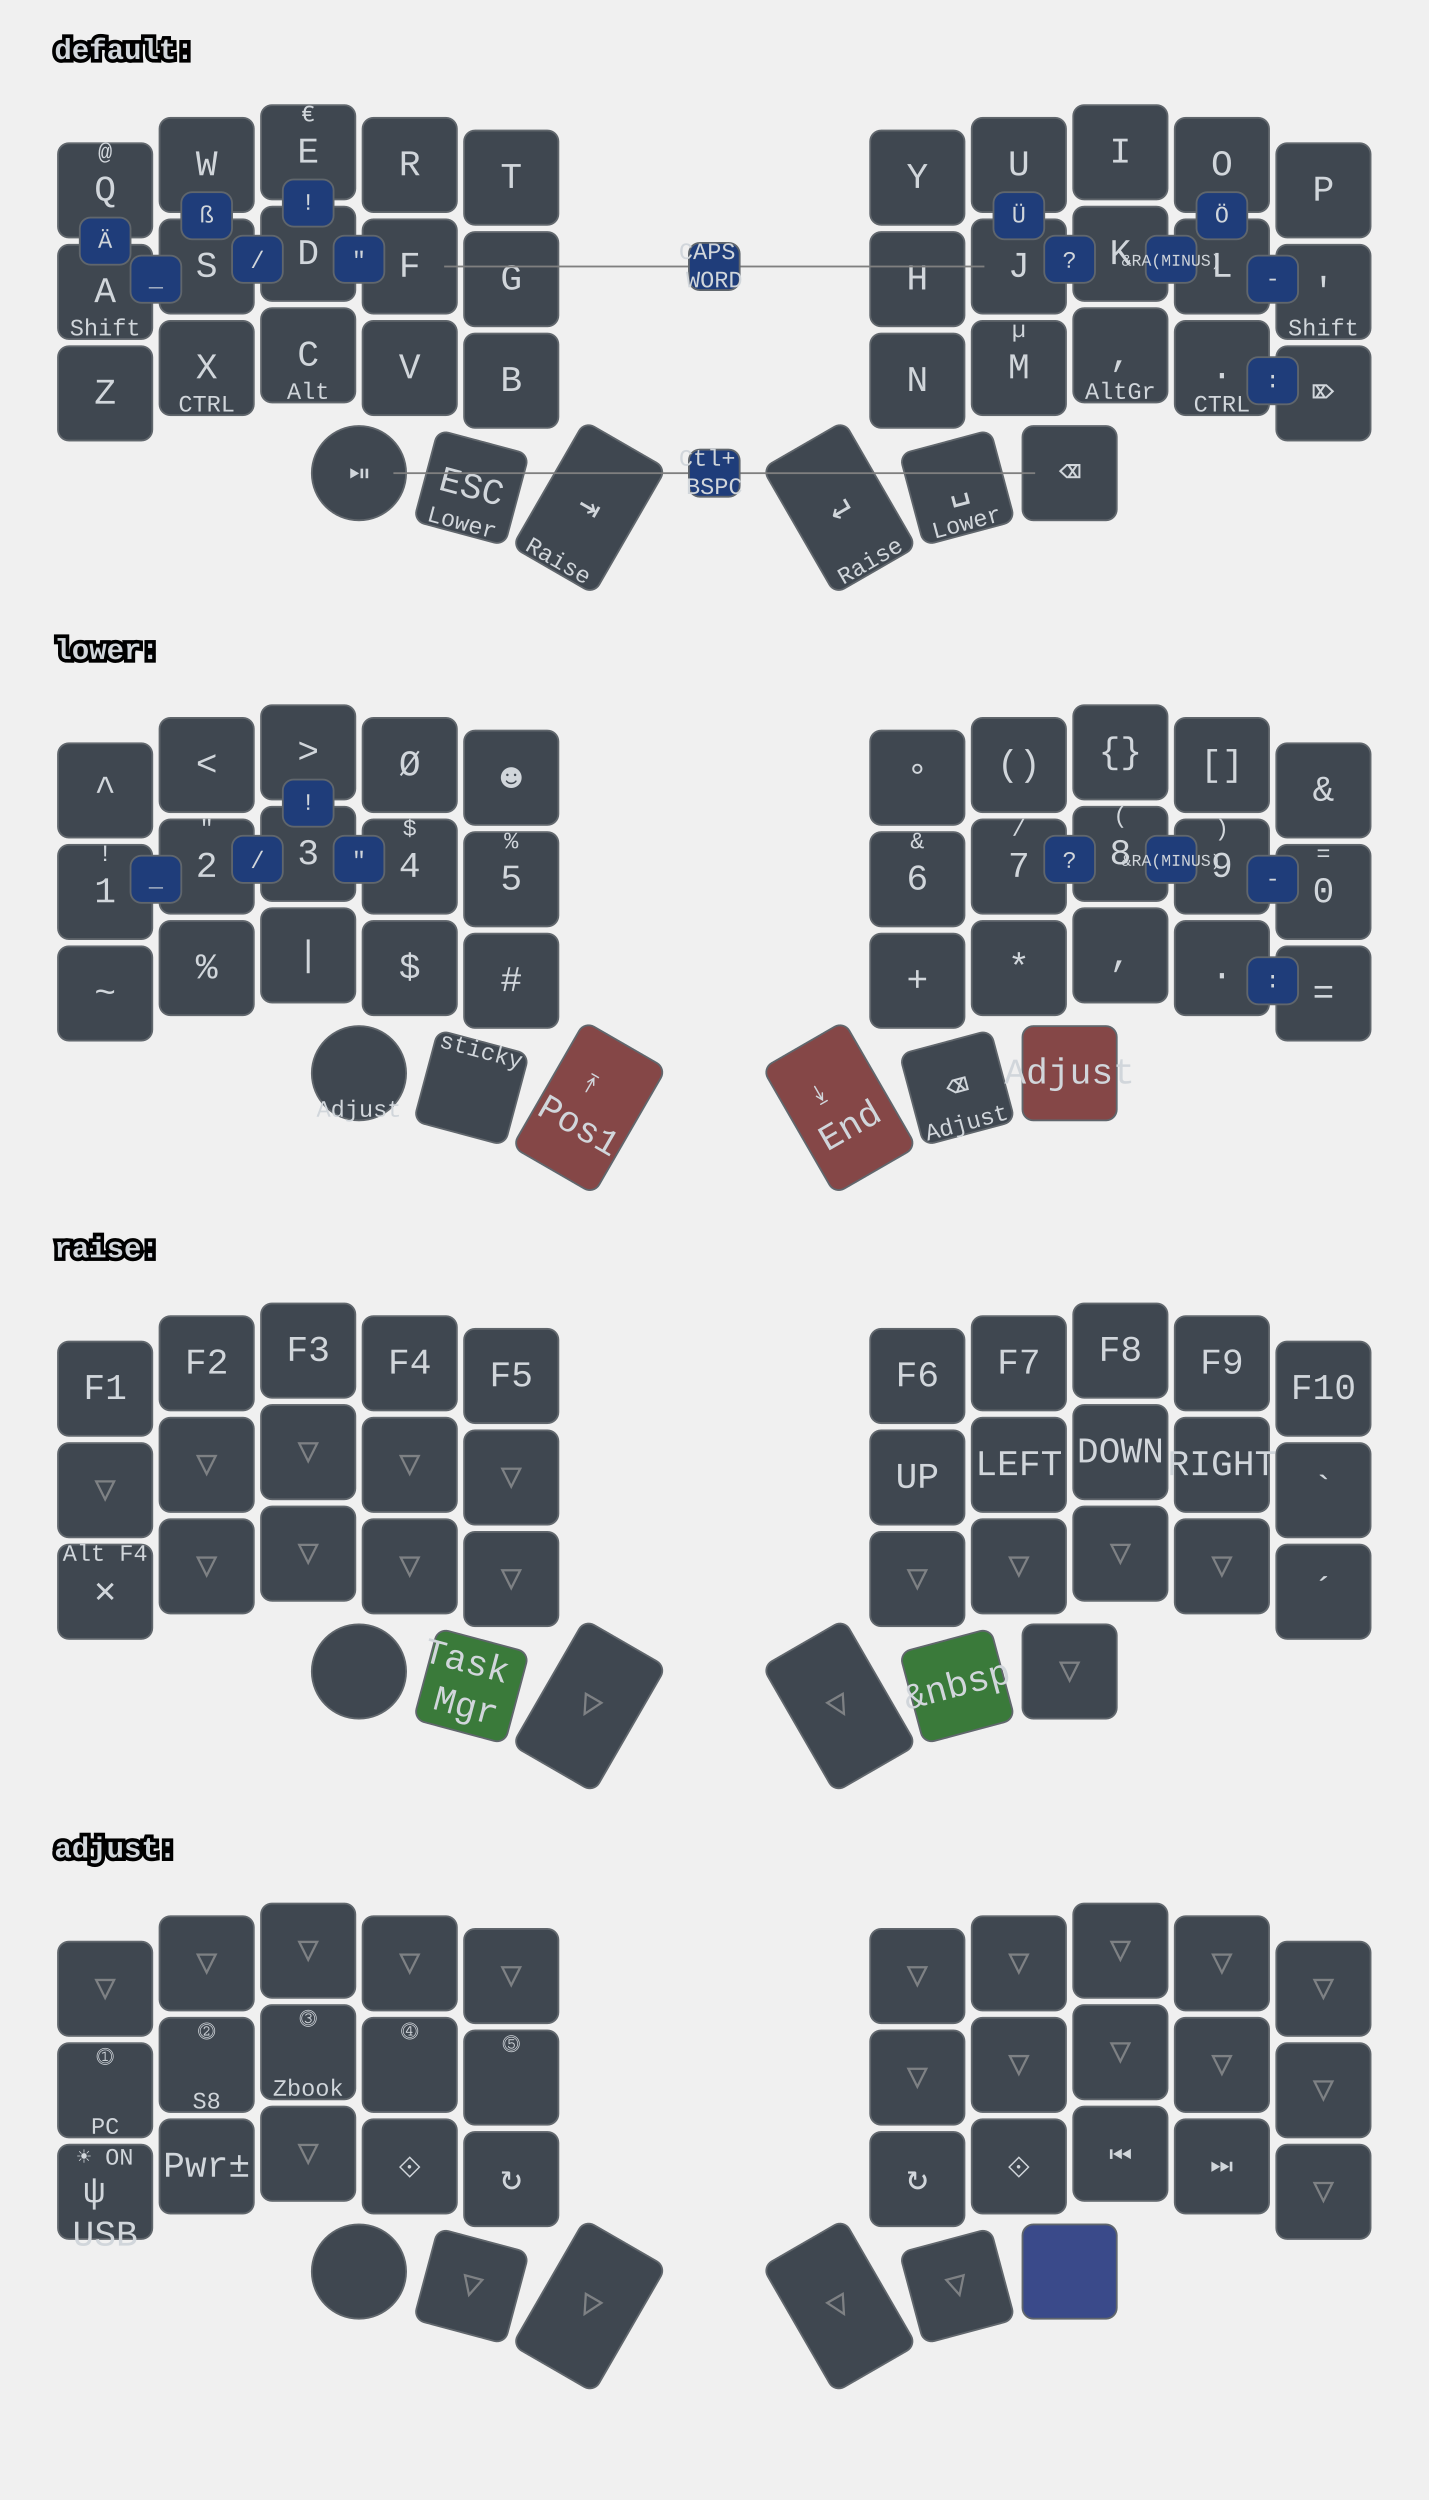
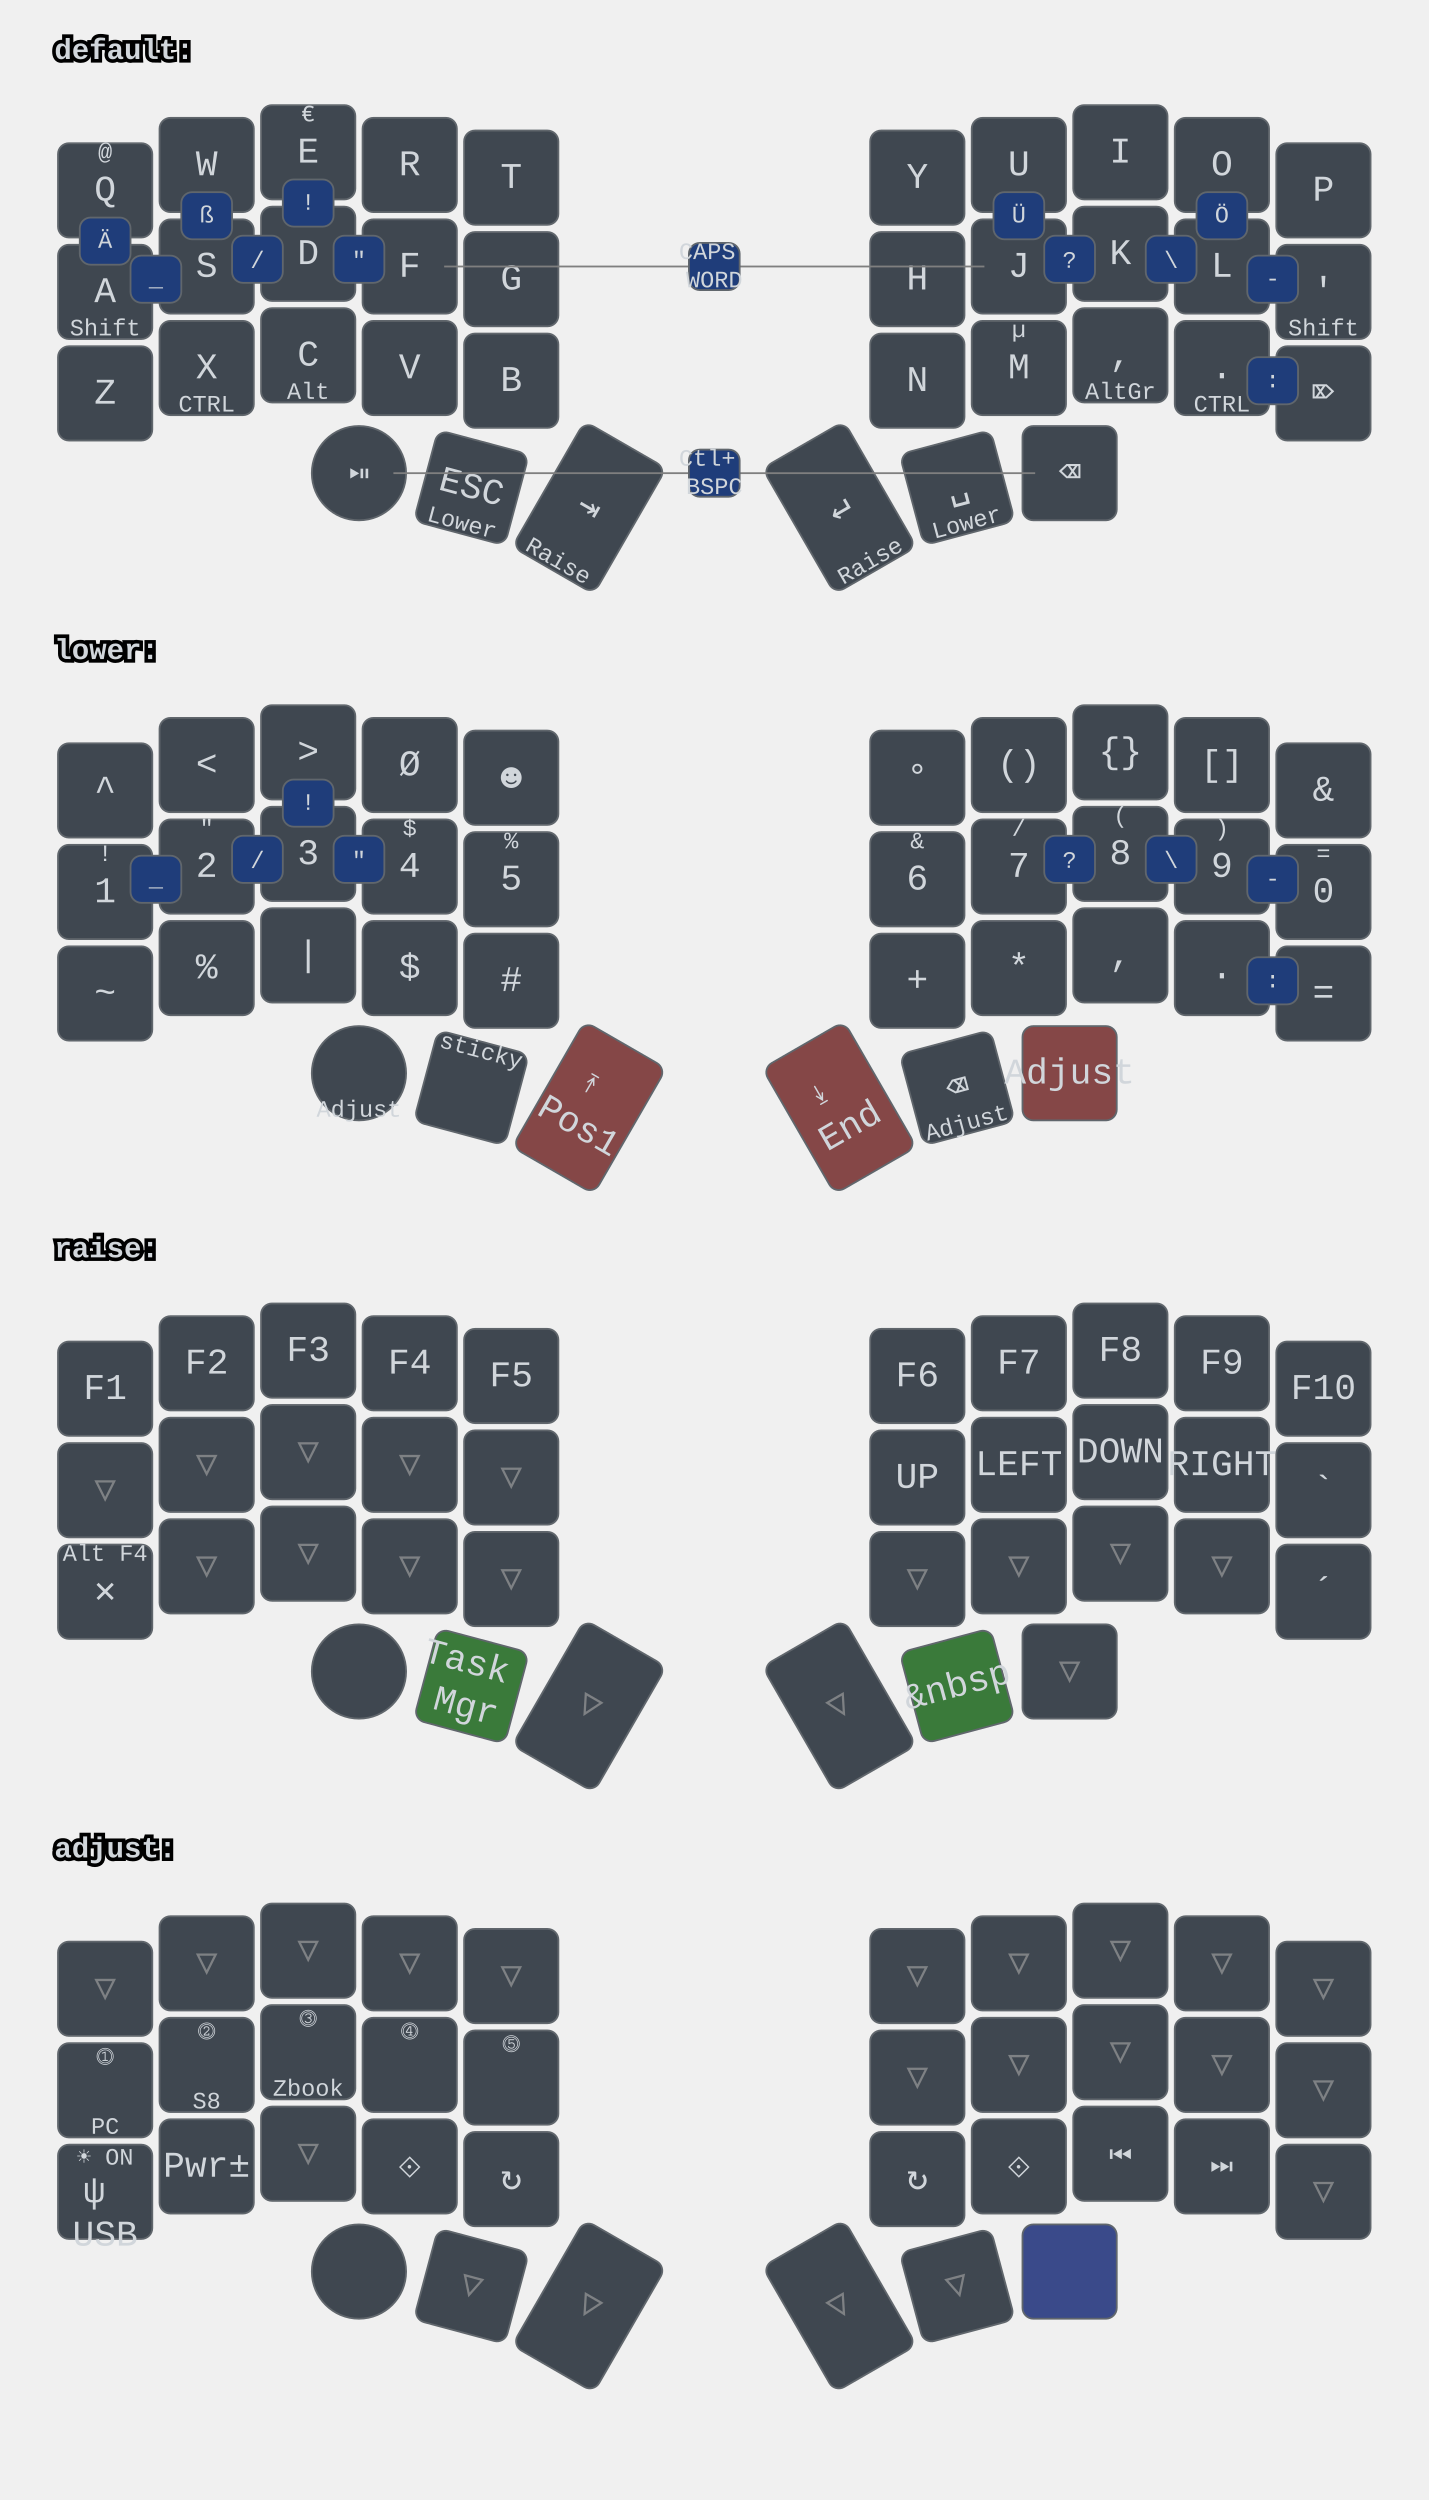
<svg xmlns="http://www.w3.org/2000/svg" xmlns:xlink="http://www.w3.org/1999/xlink" width="788" height="1379" viewBox="0 0 788 1379" class="keymap">
  <defs>/* start glyphs */
<svg id="mdi:bluetooth">
      <svg id="mdi-bluetooth" viewBox="0 0 24 24">
        <path d="M14.88,16.29L13,18.17V14.41M13,5.83L14.88,7.71L13,9.58M17.71,7.71L12,2H11V9.58L6.41,5L5,6.41L10.59,12L5,17.58L6.41,19L11,14.41V22H12L17.71,16.29L13.41,12L17.71,7.71Z" />
      </svg>
    </svg>
    <svg id="mdi:microsoft-windows-classic">
      <svg id="mdi-microsoft-windows-classic" viewBox="0 0 24 24">
        <path d="M2.67,5.3V5.91L1.96,6.21V5.6L2.67,5.3M2.67,11.24V11.86L1.96,12.15V11.56L2.67,11.24M2.67,17.27V17.89L1.96,18.18V17.59L2.67,17.27M2.6,7.29V7.84L2.03,8.1V7.56L2.6,7.29M2.6,9.28V9.82L2.03,10.08V9.54L2.6,9.28M2.6,13.31V13.84L2.03,14.1V13.56L2.6,13.31M2.6,15.33V15.87L2.03,16.13V15.6L2.6,15.33M4.5,5.64V6.36L3.5,6.73V6L4.5,5.64M4.5,11.66V12.37L3.5,12.74V12.03L4.5,11.66M4.5,17.7V18.41L3.5,18.81V18.1L4.5,17.7M4.43,7.72V8.38L3.64,8.68V8L4.43,7.72M4.43,9.73V10.37L3.65,10.67V10L4.43,9.73M4.43,13.74V14.38L3.65,14.69V14.03L4.43,13.74M4.43,15.76V16.41L3.65,16.72V16.06L4.43,15.76M6.31,6.09V6.94L5.05,7.43V6.59L6.31,6.09M6.31,12.11V12.96L5.05,13.45V12.61L6.31,12.11M6.31,18.08V18.93L5.05,19.43V18.58L6.31,18.08M6.25,8.18V8.94L5.19,9.34V8.61L6.25,8.18M6.25,10.18V10.93L5.19,11.35V10.6L6.25,10.18M6.25,14.19V14.94L5.19,15.37V14.62L6.25,14.19M6.25,16.14V16.9L5.19,17.32V16.57L6.25,16.14M8.29,6.04V7.16L6.72,7.78V6.67L8.29,6.04M8.29,12.06V13.19L6.72,13.8V12.68L8.29,12.06M8.29,18.03V19.15L6.72,19.77V18.66L8.29,18.03M8.2,8.13V9.16L6.89,9.69V8.66L8.2,8.13M8.2,10.13V11.15L6.89,11.68V10.65L8.2,10.13M8.2,14.15V15.18L6.89,15.7V14.67L8.2,14.15M8.2,16.1V17.12L6.89,17.64V16.63L8.2,16.1M10.34,5.85V7.32L8.61,8V6.56L10.34,5.85M10.34,11.87V13.33L8.61,14.03V12.56L10.34,11.87M10.34,17.84V19.3L8.61,20V18.54L10.34,17.84M10.26,8.05V9.28L8.78,9.87V8.64L10.26,8.05M10.26,9.97V11.2L8.78,11.78V10.56L10.26,9.97M10.26,14.06V15.31L8.78,15.88V14.65L10.26,14.06M10.26,16V17.25L8.78,17.84V16.6L10.26,16M12.45,5.12V7.12L10.59,7.89V6C11.23,5.65 11.85,5.35 12.45,5.12M12.45,7.33V9.06L10.59,9.84V8.1L12.45,7.33M12.45,9.28V11.04L10.59,11.82V10.06L12.45,9.28M12.45,11.25V13L10.59,13.77V12L12.45,11.25M12.45,13.21V15L10.59,15.78V14L12.45,13.21M12.45,15.21V16.96L10.59,17.76V16L12.45,15.21M12.45,17.17V19.04C11.72,19.32 11.1,19.59 10.59,19.84V17.96L12.45,17.17M22.04,5.18V19.23C20.85,18.44 19.37,18.05 17.59,18.05C16.12,18.05 14.47,18.35 12.65,18.96V17.06C13.62,16.69 14.68,16.42 15.84,16.26V11.69C14.86,11.81 13.8,12.15 12.65,12.71V11.4C13.64,10.94 14.71,10.63 15.84,10.46V6C14.82,6.18 13.76,6.53 12.65,7V5.03C14.27,4.34 15.86,4 17.41,4C19.09,4 20.63,4.39 22.04,5.18M20.15,6.41C19.39,6 18.5,5.82 17.42,5.82C17.29,5.82 17.17,5.83 17.05,5.84V10.38L17.46,10.37C18.37,10.37 19.27,10.5 20.15,10.8V6.41M20.15,12.1C19.34,11.74 18.43,11.56 17.44,11.56C17.31,11.56 17.18,11.57 17.05,11.58V16.16H17.46C18.45,16.16 19.35,16.28 20.15,16.53V12.1H20.15Z" />
      </svg>
    </svg>
    <svg id="mdi:monitor">
      <svg id="mdi-monitor" viewBox="0 0 24 24">
        <path d="M21,16H3V4H21M21,2H3C1.89,2 1,2.89 1,4V16A2,2 0 0,0 3,18H10V20H8V22H16V20H14V18H21A2,2 0 0,0 23,16V4C23,2.89 22.1,2 21,2Z" />
      </svg>
    </svg>
  </defs>/* end glyphs */
<style>/* inherit to force styles through use tags */
svg path {
    fill: inherit;
}

/* font and background color specifications */
svg.keymap {
    font-family: SFMono-Regular,Consolas,Liberation Mono,Menlo,monospace;
    font-size: 14px;
    font-kerning: normal;
    text-rendering: optimizeLegibility;
    fill: #24292e;
}

/* default key styling */
rect.key {
    fill: #f6f8fa;
}

rect.key, rect.combo {
    stroke: #c9cccf;
    stroke-width: 1;
}

/* default key side styling, only used is draw_key_sides is set */
rect.side {
    filter: brightness(90%);
}

/* color accent for combo boxes */
rect.combo, rect.combo-separate {
    fill: #cdf;
}

/* color accent for held keys */
rect.held, rect.combo.held {
    fill: #fdd;
}

/* color accent for ghost (optional) keys */
rect.ghost, rect.combo.ghost {
    stroke-dasharray: 4, 4;
    stroke-width: 2;
}

text {
    text-anchor: middle;
    dominant-baseline: middle;
}

/* styling for layer labels */
text.label {
    font-weight: bold;
    text-anchor: start;
    stroke: white;
    stroke-width: 4;
    paint-order: stroke;
}

/* styling for optional footer */
text.footer {
    text-anchor: end;
    dominant-baseline: auto;
    stroke: white;
    stroke-width: 4;
    paint-order: stroke;
}

/* styling for combo tap, and key hold/shifted label text */
text.combo, text.hold, text.shifted {
    font-size: 11px;
}

text.hold {
    text-anchor: middle;
    dominant-baseline: auto;
}

text.shifted {
    text-anchor: middle;
    dominant-baseline: hanging;
}

text.layer-activator {
    text-decoration: underline;
}

/* styling for hold/shifted label text in combo box */
text.combo.hold, text.combo.shifted {
    font-size: 8px;
}

/* lighter symbol for transparent keys */
text.trans {
    fill: #7b7e81;
}

/* styling for combo dendrons */
path.combo {
    stroke-width: 1;
    stroke: gray;
    fill: none;
}

/* Start Tabler Icons Cleanup */
/* cannot use height/width with glyphs */
.icon-tabler &gt; path {
    fill: inherit;
    stroke: inherit;
    stroke-width: 2;
}
/* hide tabler's default box */
.icon-tabler &gt; path[stroke="none"][fill="none"] {
    visibility: hidden;
}
/* End Tabler Icons Cleanup */

svg.keymap { fill: #d1d6db; }
rect.key { fill: #3f4750; }
rect.key, rect.combo { stroke: #60666c; }
rect.combo, rect.combo-separate { fill: #1f3d7a; }
rect.held, rect.combo.held { fill: #854747; }
text.label, text.footer { stroke: black; }
text.trans { fill: #7e8184; }
path.combo { stroke: #7f7f7f; }

svg.keymap {
  font-size: 16px;
}
text.tap {
  font-size: 20px;
}
text.combo, text.hold, text.shifted, text.left, text.right, text.tl, text.tr, text.bl, text.br {
  font-size: 13px;
}
g.keypos-30 rect.key {
  rx: 50%;
  ry: 50%;
}
g.layer-lower rect.held { fill: #854747; }
g.layer-raise rect.held { fill: #3a7a3a; }
g.layer-adjust rect.held { fill: #3a4a8a; }

/* Angepasste Daumentasten-Highlights */
g.layer-default g.keypos-36 rect.key { fill: #3a4a8a; }
g.layer-default g.keypos-37 rect.key { fill: #854747; }
g.layer-default g.keypos-38 rect.key { fill: #3a7a3a; }
g.layer-default g.keypos-39 rect.key { fill: #3a7a3a; }
g.layer-default g.keypos-40 rect.key { fill: #854747; }
g.layer-default g.keypos-41 rect.key { fill: #3a4a8a; }
g.layer-adjust g.keypos-36 rect.key { fill: #3a4a8a; }
g.layer-adjust g.keypos-40 rect.key { fill: #3a4a8a; }
</style>
  <g transform="translate(30, 0)" class="layer-default">
    <text x="0" y="28" class="label" id="default">default:</text>
    <g transform="translate(0, 56)">
      <g transform="translate(28, 49)" class="key keypos-0">
        <rect rx="6" ry="6" x="-26" y="-26" width="52" height="52" class="key" />
        <text x="0" y="0" class="key tap">Q</text>
        <text x="0" y="-24" class="key shifted">@</text>
      </g>
      <g transform="translate(84, 35)" class="key keypos-1">
        <rect rx="6" ry="6" x="-26" y="-26" width="52" height="52" class="key" />
        <text x="0" y="0" class="key tap">W</text>
      </g>
      <g transform="translate(140, 28)" class="key keypos-2">
        <rect rx="6" ry="6" x="-26" y="-26" width="52" height="52" class="key" />
        <text x="0" y="0" class="key tap">E</text>
        <text x="0" y="-24" class="key shifted">€</text>
      </g>
      <g transform="translate(196, 35)" class="key keypos-3">
        <rect rx="6" ry="6" x="-26" y="-26" width="52" height="52" class="key" />
        <text x="0" y="0" class="key tap">R</text>
      </g>
      <g transform="translate(252, 42)" class="key keypos-4">
        <rect rx="6" ry="6" x="-26" y="-26" width="52" height="52" class="key" />
        <text x="0" y="0" class="key tap">T</text>
      </g>
      <g transform="translate(476, 42)" class="key keypos-5">
        <rect rx="6" ry="6" x="-26" y="-26" width="52" height="52" class="key" />
        <text x="0" y="0" class="key tap">Y</text>
      </g>
      <g transform="translate(532, 35)" class="key keypos-6">
        <rect rx="6" ry="6" x="-26" y="-26" width="52" height="52" class="key" />
        <text x="0" y="0" class="key tap">U</text>
      </g>
      <g transform="translate(588, 28)" class="key keypos-7">
        <rect rx="6" ry="6" x="-26" y="-26" width="52" height="52" class="key" />
        <text x="0" y="0" class="key tap">I</text>
      </g>
      <g transform="translate(644, 35)" class="key keypos-8">
        <rect rx="6" ry="6" x="-26" y="-26" width="52" height="52" class="key" />
        <text x="0" y="0" class="key tap">O</text>
      </g>
      <g transform="translate(700, 49)" class="key keypos-9">
        <rect rx="6" ry="6" x="-26" y="-26" width="52" height="52" class="key" />
        <text x="0" y="0" class="key tap">P</text>
      </g>
      <g transform="translate(28, 105)" class="key keypos-10">
        <rect rx="6" ry="6" x="-26" y="-26" width="52" height="52" class="key" />
        <text x="0" y="0" class="key tap">A</text>
        <text x="0" y="24" class="key hold">Shift</text>
      </g>
      <g transform="translate(84, 91)" class="key keypos-11">
        <rect rx="6" ry="6" x="-26" y="-26" width="52" height="52" class="key" />
        <text x="0" y="0" class="key tap">S</text>
      </g>
      <g transform="translate(140, 84)" class="key keypos-12">
        <rect rx="6" ry="6" x="-26" y="-26" width="52" height="52" class="key" />
        <text x="0" y="0" class="key tap">D</text>
      </g>
      <g transform="translate(196, 91)" class="key keypos-13">
        <rect rx="6" ry="6" x="-26" y="-26" width="52" height="52" class="key" />
        <text x="0" y="0" class="key tap">F</text>
      </g>
      <g transform="translate(252, 98)" class="key keypos-14">
        <rect rx="6" ry="6" x="-26" y="-26" width="52" height="52" class="key" />
        <text x="0" y="0" class="key tap">G</text>
      </g>
      <g transform="translate(476, 98)" class="key keypos-15">
        <rect rx="6" ry="6" x="-26" y="-26" width="52" height="52" class="key" />
        <text x="0" y="0" class="key tap">H</text>
      </g>
      <g transform="translate(532, 91)" class="key keypos-16">
        <rect rx="6" ry="6" x="-26" y="-26" width="52" height="52" class="key" />
        <text x="0" y="0" class="key tap">J</text>
      </g>
      <g transform="translate(588, 84)" class="key keypos-17">
        <rect rx="6" ry="6" x="-26" y="-26" width="52" height="52" class="key" />
        <text x="0" y="0" class="key tap">K</text>
      </g>
      <g transform="translate(644, 91)" class="key keypos-18">
        <rect rx="6" ry="6" x="-26" y="-26" width="52" height="52" class="key" />
        <text x="0" y="0" class="key tap">L</text>
      </g>
      <g transform="translate(700, 105)" class="key keypos-19">
        <rect rx="6" ry="6" x="-26" y="-26" width="52" height="52" class="key" />
        <text x="0" y="0" class="key tap">'</text>
        <text x="0" y="24" class="key hold">Shift</text>
      </g>
      <g transform="translate(28, 161)" class="key keypos-20">
        <rect rx="6" ry="6" x="-26" y="-26" width="52" height="52" class="key" />
        <text x="0" y="0" class="key tap">Z</text>
      </g>
      <g transform="translate(84, 147)" class="key keypos-21">
        <rect rx="6" ry="6" x="-26" y="-26" width="52" height="52" class="key" />
        <text x="0" y="0" class="key tap">X</text>
        <text x="0" y="24" class="key hold">CTRL</text>
      </g>
      <g transform="translate(140, 140)" class="key keypos-22">
        <rect rx="6" ry="6" x="-26" y="-26" width="52" height="52" class="key" />
        <text x="0" y="0" class="key tap">C</text>
        <text x="0" y="24" class="key hold">Alt</text>
      </g>
      <g transform="translate(196, 147)" class="key keypos-23">
        <rect rx="6" ry="6" x="-26" y="-26" width="52" height="52" class="key" />
        <text x="0" y="0" class="key tap">V</text>
      </g>
      <g transform="translate(252, 154)" class="key keypos-24">
        <rect rx="6" ry="6" x="-26" y="-26" width="52" height="52" class="key" />
        <text x="0" y="0" class="key tap">B</text>
      </g>
      <g transform="translate(476, 154)" class="key keypos-25">
        <rect rx="6" ry="6" x="-26" y="-26" width="52" height="52" class="key" />
        <text x="0" y="0" class="key tap">N</text>
      </g>
      <g transform="translate(532, 147)" class="key keypos-26">
        <rect rx="6" ry="6" x="-26" y="-26" width="52" height="52" class="key" />
        <text x="0" y="0" class="key tap">M</text>
        <text x="0" y="-24" class="key shifted">µ</text>
      </g>
      <g transform="translate(588, 140)" class="key keypos-27">
        <rect rx="6" ry="6" x="-26" y="-26" width="52" height="52" class="key" />
        <text x="0" y="0" class="key tap">,</text>
        <text x="0" y="24" class="key hold">AltGr</text>
      </g>
      <g transform="translate(644, 147)" class="key keypos-28">
        <rect rx="6" ry="6" x="-26" y="-26" width="52" height="52" class="key" />
        <text x="0" y="0" class="key tap">.</text>
        <text x="0" y="24" class="key hold">CTRL</text>
      </g>
      <g transform="translate(700, 161)" class="key keypos-29">
        <rect rx="6" ry="6" x="-26" y="-26" width="52" height="52" class="key" />
        <text x="0" y="0" class="key tap">⌦</text>
      </g>
      <g transform="translate(168, 205)" class="key round keypos-30">
        <rect rx="6" ry="6" x="-26" y="-26" width="52" height="52" class="key round" />
        <text x="0" y="0" class="key round tap">⏯</text>
      </g>
      <g transform="translate(230, 213) rotate(15.0)" class="key keypos-31">
        <rect rx="6" ry="6" x="-26" y="-26" width="52" height="52" class="key" />
        <text x="0" y="0" class="key tap">ESC</text>
        <text x="0" y="24" class="key hold">Lower</text>
      </g>
      <g transform="translate(295, 224) rotate(30.0)" class="key keypos-32">
        <rect rx="6" ry="6" x="-26" y="-40" width="52" height="80" class="key" />
        <text x="0" y="0" class="key tap">⇥</text>
        <text x="0" y="38" class="key hold">Raise</text>
      </g>
      <g transform="translate(433, 224) rotate(-30.0)" class="key keypos-33">
        <rect rx="6" ry="6" x="-26" y="-40" width="52" height="80" class="key" />
        <text x="0" y="0" class="key tap">↵</text>
        <text x="0" y="38" class="key hold">Raise</text>
      </g>
      <g transform="translate(498, 213) rotate(-15.0)" class="key keypos-34">
        <rect rx="6" ry="6" x="-26" y="-26" width="52" height="52" class="key" />
        <text x="0" y="0" class="key tap">␣</text>
        <text x="0" y="24" class="key hold">Lower</text>
      </g>
      <g transform="translate(560, 205)" class="key keypos-35">
        <rect rx="6" ry="6" x="-26" y="-26" width="52" height="52" class="key" />
        <text x="0" y="0" class="key tap">⌫</text>
      </g>
      <g class="combo combopos-0">
        <path d="M364,91 l-149,0" class="combo" />
        <path d="M364,91 l149,0" class="combo" />
        <rect rx="6" ry="6" x="350" y="78" width="28" height="26" class="combo" />
        <text x="364" y="91" class="combo tap">
          <tspan x="364" dy="-0.6em">CAPS</tspan>
          <tspan x="364" dy="1.2em">WORD</tspan>
        </text>
      </g>
      <g class="combo combopos-1">
        <rect rx="6" ry="6" x="154" y="74" width="28" height="26" class="combo" />
        <text x="168" y="88" class="combo tap">"</text>
      </g>
      <g class="combo combopos-2">
        <rect rx="6" ry="6" x="546" y="74" width="28" height="26" class="combo" />
        <text x="560" y="88" class="combo tap">?</text>
      </g>
      <g class="combo combopos-3">
        <rect rx="6" ry="6" x="518" y="50" width="28" height="26" class="combo" />
        <text x="532" y="63" class="combo tap">Ü</text>
      </g>
      <g class="combo combopos-4">
        <rect rx="6" ry="6" x="126" y="43" width="28" height="26" class="combo" />
        <text x="140" y="56" class="combo tap">!</text>
      </g>
      <g class="combo combopos-5">
        <rect rx="6" ry="6" x="658" y="141" width="28" height="26" class="combo" />
        <text x="672" y="154" class="combo tap">:</text>
      </g>
      <g class="combo combopos-6">
        <rect rx="6" ry="6" x="602" y="74" width="28" height="26" class="combo" />
-         <text x="616" y="88" class="combo tap">
-           <tspan style="font-size: 70%">&amp;RA(MINUS)</tspan>
-         </text>
+         <text x="616" y="88" class="combo tap">\</text>
      </g>
      <g class="combo combopos-7">
        <rect rx="6" ry="6" x="98" y="74" width="28" height="26" class="combo" />
        <text x="112" y="88" class="combo tap">/</text>
      </g>
      <g class="combo combopos-8">
        <rect rx="6" ry="6" x="658" y="85" width="28" height="26" class="combo" />
        <text x="672" y="98" class="combo tap">-</text>
      </g>
      <g class="combo combopos-9">
        <rect rx="6" ry="6" x="42" y="85" width="28" height="26" class="combo" />
        <text x="56" y="98" class="combo tap">_</text>
      </g>
      <g class="combo combopos-10">
        <rect rx="6" ry="6" x="14" y="64" width="28" height="26" class="combo" />
        <text x="28" y="77" class="combo tap">Ä</text>
      </g>
      <g class="combo combopos-11">
        <rect rx="6" ry="6" x="630" y="50" width="28" height="26" class="combo" />
        <text x="644" y="63" class="combo tap">Ö</text>
      </g>
      <g class="combo combopos-12">
        <rect rx="6" ry="6" x="70" y="50" width="28" height="26" class="combo" />
        <text x="84" y="63" class="combo tap">ß</text>
      </g>
      <g class="combo combopos-13">
        <path d="M364,205 l-177,0" class="combo" />
        <path d="M364,205 l177,0" class="combo" />
        <rect rx="6" ry="6" x="350" y="192" width="28" height="26" class="combo" />
        <text x="364" y="205" class="combo tap">
          <tspan x="364" dy="-0.6em">Ctl+</tspan>
          <tspan x="364" dy="1.2em">BSPC</tspan>
        </text>
      </g>
    </g>
  </g>
  <g transform="translate(30, 331)" class="layer-lower">
    <text x="0" y="28" class="label" id="lower">lower:</text>
    <g transform="translate(0, 56)">
      <g transform="translate(28, 49)" class="key keypos-0">
        <rect rx="6" ry="6" x="-26" y="-26" width="52" height="52" class="key" />
        <text x="0" y="0" class="key tap">^</text>
      </g>
      <g transform="translate(84, 35)" class="key keypos-1">
        <rect rx="6" ry="6" x="-26" y="-26" width="52" height="52" class="key" />
        <text x="0" y="0" class="key tap">&lt;</text>
      </g>
      <g transform="translate(140, 28)" class="key keypos-2">
        <rect rx="6" ry="6" x="-26" y="-26" width="52" height="52" class="key" />
        <text x="0" y="0" class="key tap">&gt;</text>
      </g>
      <g transform="translate(196, 35)" class="key keypos-3">
        <rect rx="6" ry="6" x="-26" y="-26" width="52" height="52" class="key" />
        <text x="0" y="0" class="key tap">Ø</text>
      </g>
      <g transform="translate(252, 42)" class="key keypos-4">
        <rect rx="6" ry="6" x="-26" y="-26" width="52" height="52" class="key" />
        <text x="0" y="0" class="key tap">☻</text>
      </g>
      <g transform="translate(476, 42)" class="key keypos-5">
        <rect rx="6" ry="6" x="-26" y="-26" width="52" height="52" class="key" />
        <text x="0" y="0" class="key tap">°</text>
      </g>
      <g transform="translate(532, 35)" class="key keypos-6">
        <rect rx="6" ry="6" x="-26" y="-26" width="52" height="52" class="key" />
        <text x="0" y="0" class="key tap">()</text>
      </g>
      <g transform="translate(588, 28)" class="key keypos-7">
        <rect rx="6" ry="6" x="-26" y="-26" width="52" height="52" class="key" />
        <text x="0" y="0" class="key tap">{}</text>
      </g>
      <g transform="translate(644, 35)" class="key keypos-8">
        <rect rx="6" ry="6" x="-26" y="-26" width="52" height="52" class="key" />
        <text x="0" y="0" class="key tap">[]</text>
      </g>
      <g transform="translate(700, 49)" class="key keypos-9">
        <rect rx="6" ry="6" x="-26" y="-26" width="52" height="52" class="key" />
        <text x="0" y="0" class="key tap">&amp;</text>
      </g>
      <g transform="translate(28, 105)" class="key keypos-10">
        <rect rx="6" ry="6" x="-26" y="-26" width="52" height="52" class="key" />
        <text x="0" y="0" class="key tap">1</text>
        <text x="0" y="-24" class="key shifted">!</text>
      </g>
      <g transform="translate(84, 91)" class="key keypos-11">
        <rect rx="6" ry="6" x="-26" y="-26" width="52" height="52" class="key" />
        <text x="0" y="0" class="key tap">2</text>
        <text x="0" y="-24" class="key shifted">"</text>
      </g>
      <g transform="translate(140, 84)" class="key keypos-12">
        <rect rx="6" ry="6" x="-26" y="-26" width="52" height="52" class="key" />
        <text x="0" y="0" class="key tap">3</text>
        <text x="0" y="-24" class="key shifted">§</text>
      </g>
      <g transform="translate(196, 91)" class="key keypos-13">
        <rect rx="6" ry="6" x="-26" y="-26" width="52" height="52" class="key" />
        <text x="0" y="0" class="key tap">4</text>
        <text x="0" y="-24" class="key shifted">$</text>
      </g>
      <g transform="translate(252, 98)" class="key keypos-14">
        <rect rx="6" ry="6" x="-26" y="-26" width="52" height="52" class="key" />
        <text x="0" y="0" class="key tap">5</text>
        <text x="0" y="-24" class="key shifted">%</text>
      </g>
      <g transform="translate(476, 98)" class="key keypos-15">
        <rect rx="6" ry="6" x="-26" y="-26" width="52" height="52" class="key" />
        <text x="0" y="0" class="key tap">6</text>
        <text x="0" y="-24" class="key shifted">&amp;</text>
      </g>
      <g transform="translate(532, 91)" class="key keypos-16">
        <rect rx="6" ry="6" x="-26" y="-26" width="52" height="52" class="key" />
        <text x="0" y="0" class="key tap">7</text>
        <text x="0" y="-24" class="key shifted">/</text>
      </g>
      <g transform="translate(588, 84)" class="key keypos-17">
        <rect rx="6" ry="6" x="-26" y="-26" width="52" height="52" class="key" />
        <text x="0" y="0" class="key tap">8</text>
        <text x="0" y="-24" class="key shifted">(</text>
      </g>
      <g transform="translate(644, 91)" class="key keypos-18">
        <rect rx="6" ry="6" x="-26" y="-26" width="52" height="52" class="key" />
        <text x="0" y="0" class="key tap">9</text>
        <text x="0" y="-24" class="key shifted">)</text>
      </g>
      <g transform="translate(700, 105)" class="key keypos-19">
        <rect rx="6" ry="6" x="-26" y="-26" width="52" height="52" class="key" />
        <text x="0" y="0" class="key tap">0</text>
        <text x="0" y="-24" class="key shifted">=</text>
      </g>
      <g transform="translate(28, 161)" class="key keypos-20">
        <rect rx="6" ry="6" x="-26" y="-26" width="52" height="52" class="key" />
        <text x="0" y="0" class="key tap">~</text>
      </g>
      <g transform="translate(84, 147)" class="key keypos-21">
        <rect rx="6" ry="6" x="-26" y="-26" width="52" height="52" class="key" />
        <text x="0" y="0" class="key tap">%</text>
      </g>
      <g transform="translate(140, 140)" class="key keypos-22">
        <rect rx="6" ry="6" x="-26" y="-26" width="52" height="52" class="key" />
        <text x="0" y="0" class="key tap">|</text>
      </g>
      <g transform="translate(196, 147)" class="key keypos-23">
        <rect rx="6" ry="6" x="-26" y="-26" width="52" height="52" class="key" />
        <text x="0" y="0" class="key tap">$</text>
      </g>
      <g transform="translate(252, 154)" class="key keypos-24">
        <rect rx="6" ry="6" x="-26" y="-26" width="52" height="52" class="key" />
        <text x="0" y="0" class="key tap">#</text>
      </g>
      <g transform="translate(476, 154)" class="key keypos-25">
        <rect rx="6" ry="6" x="-26" y="-26" width="52" height="52" class="key" />
        <text x="0" y="0" class="key tap">+</text>
      </g>
      <g transform="translate(532, 147)" class="key keypos-26">
        <rect rx="6" ry="6" x="-26" y="-26" width="52" height="52" class="key" />
        <text x="0" y="0" class="key tap">*</text>
      </g>
      <g transform="translate(588, 140)" class="key keypos-27">
        <rect rx="6" ry="6" x="-26" y="-26" width="52" height="52" class="key" />
        <text x="0" y="0" class="key tap">,</text>
      </g>
      <g transform="translate(644, 147)" class="key keypos-28">
        <rect rx="6" ry="6" x="-26" y="-26" width="52" height="52" class="key" />
        <text x="0" y="0" class="key tap">.</text>
      </g>
      <g transform="translate(700, 161)" class="key keypos-29">
        <rect rx="6" ry="6" x="-26" y="-26" width="52" height="52" class="key" />
        <text x="0" y="0" class="key tap">=</text>
      </g>
      <g transform="translate(168, 205)" class="key round keypos-30">
        <rect rx="6" ry="6" x="-26" y="-26" width="52" height="52" class="key round" />
        <use href="#mdi:monitor" xlink:href="#mdi:monitor" x="-7" y="-7" height="14" width="14.0" class="key round tap glyph mdi:monitor" />
        <text x="0" y="24" class="key round hold">Adjust</text>
      </g>
      <g transform="translate(230, 213) rotate(15.0)" class="key keypos-31">
        <rect rx="6" ry="6" x="-26" y="-26" width="52" height="52" class="key" />
        <use href="#mdi:microsoft-windows-classic" xlink:href="#mdi:microsoft-windows-classic" x="-7" y="-7" height="14" width="14.0" class="key tap glyph mdi:microsoft-windows-classic" />
        <text x="0" y="-24" class="key shifted">sticky</text>
      </g>
      <g transform="translate(295, 224) rotate(30.0)" class="key held keypos-32">
        <rect rx="6" ry="6" x="-26" y="-40" width="52" height="80" class="key held" />
        <text x="0" y="0" class="key held tap">
          <tspan x="0" dy="-0.6em">⤒</tspan>
          <tspan x="0" dy="1.2em">Pos1</tspan>
        </text>
      </g>
      <g transform="translate(433, 224) rotate(-30.0)" class="key held keypos-33">
        <rect rx="6" ry="6" x="-26" y="-40" width="52" height="80" class="key held" />
        <text x="0" y="0" class="key held tap">
          <tspan x="0" dy="-0.6em">⤓</tspan>
          <tspan x="0" dy="1.2em">End</tspan>
        </text>
      </g>
      <g transform="translate(498, 213) rotate(-15.0)" class="key keypos-34">
        <rect rx="6" ry="6" x="-26" y="-26" width="52" height="52" class="key" />
        <text x="0" y="0" class="key tap">⌫</text>
        <text x="0" y="24" class="key hold">Adjust</text>
      </g>
      <g transform="translate(560, 205)" class="key held keypos-35">
        <rect rx="6" ry="6" x="-26" y="-26" width="52" height="52" class="key held" />
        <text x="0" y="0" class="key held tap">Adjust</text>
      </g>
      <g class="combo combopos-0">
        <rect rx="6" ry="6" x="154" y="74" width="28" height="26" class="combo" />
        <text x="168" y="88" class="combo tap">"</text>
      </g>
      <g class="combo combopos-1">
        <rect rx="6" ry="6" x="546" y="74" width="28" height="26" class="combo" />
        <text x="560" y="88" class="combo tap">?</text>
      </g>
      <g class="combo combopos-2">
        <rect rx="6" ry="6" x="126" y="43" width="28" height="26" class="combo" />
        <text x="140" y="56" class="combo tap">!</text>
      </g>
      <g class="combo combopos-3">
        <rect rx="6" ry="6" x="658" y="141" width="28" height="26" class="combo" />
        <text x="672" y="154" class="combo tap">:</text>
      </g>
      <g class="combo combopos-4">
        <rect rx="6" ry="6" x="602" y="74" width="28" height="26" class="combo" />
-         <text x="616" y="88" class="combo tap">
-           <tspan style="font-size: 70%">&amp;RA(MINUS)</tspan>
-         </text>
+         <text x="616" y="88" class="combo tap">\</text>
      </g>
      <g class="combo combopos-5">
        <rect rx="6" ry="6" x="98" y="74" width="28" height="26" class="combo" />
        <text x="112" y="88" class="combo tap">/</text>
      </g>
      <g class="combo combopos-6">
        <rect rx="6" ry="6" x="658" y="85" width="28" height="26" class="combo" />
        <text x="672" y="98" class="combo tap">-</text>
      </g>
      <g class="combo combopos-7">
        <rect rx="6" ry="6" x="42" y="85" width="28" height="26" class="combo" />
        <text x="56" y="98" class="combo tap">_</text>
      </g>
    </g>
  </g>
  <g transform="translate(30, 661)" class="layer-raise">
    <text x="0" y="28" class="label" id="raise">raise:</text>
    <g transform="translate(0, 56)">
      <g transform="translate(28, 49)" class="key keypos-0">
        <rect rx="6" ry="6" x="-26" y="-26" width="52" height="52" class="key" />
        <text x="0" y="0" class="key tap">F1</text>
      </g>
      <g transform="translate(84, 35)" class="key keypos-1">
        <rect rx="6" ry="6" x="-26" y="-26" width="52" height="52" class="key" />
        <text x="0" y="0" class="key tap">F2</text>
      </g>
      <g transform="translate(140, 28)" class="key keypos-2">
        <rect rx="6" ry="6" x="-26" y="-26" width="52" height="52" class="key" />
        <text x="0" y="0" class="key tap">F3</text>
      </g>
      <g transform="translate(196, 35)" class="key keypos-3">
        <rect rx="6" ry="6" x="-26" y="-26" width="52" height="52" class="key" />
        <text x="0" y="0" class="key tap">F4</text>
      </g>
      <g transform="translate(252, 42)" class="key keypos-4">
        <rect rx="6" ry="6" x="-26" y="-26" width="52" height="52" class="key" />
        <text x="0" y="0" class="key tap">F5</text>
      </g>
      <g transform="translate(476, 42)" class="key keypos-5">
        <rect rx="6" ry="6" x="-26" y="-26" width="52" height="52" class="key" />
        <text x="0" y="0" class="key tap">F6</text>
      </g>
      <g transform="translate(532, 35)" class="key keypos-6">
        <rect rx="6" ry="6" x="-26" y="-26" width="52" height="52" class="key" />
        <text x="0" y="0" class="key tap">F7</text>
      </g>
      <g transform="translate(588, 28)" class="key keypos-7">
        <rect rx="6" ry="6" x="-26" y="-26" width="52" height="52" class="key" />
        <text x="0" y="0" class="key tap">F8</text>
      </g>
      <g transform="translate(644, 35)" class="key keypos-8">
        <rect rx="6" ry="6" x="-26" y="-26" width="52" height="52" class="key" />
        <text x="0" y="0" class="key tap">F9</text>
      </g>
      <g transform="translate(700, 49)" class="key keypos-9">
        <rect rx="6" ry="6" x="-26" y="-26" width="52" height="52" class="key" />
        <text x="0" y="0" class="key tap">F10</text>
      </g>
      <g transform="translate(28, 105)" class="key trans keypos-10">
        <rect rx="6" ry="6" x="-26" y="-26" width="52" height="52" class="key trans" />
        <text x="0" y="0" class="key trans tap">▽</text>
      </g>
      <g transform="translate(84, 91)" class="key trans keypos-11">
        <rect rx="6" ry="6" x="-26" y="-26" width="52" height="52" class="key trans" />
        <text x="0" y="0" class="key trans tap">▽</text>
      </g>
      <g transform="translate(140, 84)" class="key trans keypos-12">
        <rect rx="6" ry="6" x="-26" y="-26" width="52" height="52" class="key trans" />
        <text x="0" y="0" class="key trans tap">▽</text>
      </g>
      <g transform="translate(196, 91)" class="key trans keypos-13">
        <rect rx="6" ry="6" x="-26" y="-26" width="52" height="52" class="key trans" />
        <text x="0" y="0" class="key trans tap">▽</text>
      </g>
      <g transform="translate(252, 98)" class="key trans keypos-14">
        <rect rx="6" ry="6" x="-26" y="-26" width="52" height="52" class="key trans" />
        <text x="0" y="0" class="key trans tap">▽</text>
      </g>
      <g transform="translate(476, 98)" class="key keypos-15">
        <rect rx="6" ry="6" x="-26" y="-26" width="52" height="52" class="key" />
        <text x="0" y="0" class="key tap">UP</text>
      </g>
      <g transform="translate(532, 91)" class="key keypos-16">
        <rect rx="6" ry="6" x="-26" y="-26" width="52" height="52" class="key" />
        <text x="0" y="0" class="key tap">LEFT</text>
      </g>
      <g transform="translate(588, 84)" class="key keypos-17">
        <rect rx="6" ry="6" x="-26" y="-26" width="52" height="52" class="key" />
        <text x="0" y="0" class="key tap">DOWN</text>
      </g>
      <g transform="translate(644, 91)" class="key keypos-18">
        <rect rx="6" ry="6" x="-26" y="-26" width="52" height="52" class="key" />
        <text x="0" y="0" class="key tap">RIGHT</text>
      </g>
      <g transform="translate(700, 105)" class="key keypos-19">
        <rect rx="6" ry="6" x="-26" y="-26" width="52" height="52" class="key" />
        <text x="0" y="0" class="key tap">`</text>
      </g>
      <g transform="translate(28, 161)" class="key keypos-20">
        <rect rx="6" ry="6" x="-26" y="-26" width="52" height="52" class="key" />
        <text x="0" y="0" class="key tap">✕</text>
        <text x="0" y="-24" class="key shifted">Alt F4</text>
      </g>
      <g transform="translate(84, 147)" class="key trans keypos-21">
        <rect rx="6" ry="6" x="-26" y="-26" width="52" height="52" class="key trans" />
        <text x="0" y="0" class="key trans tap">▽</text>
      </g>
      <g transform="translate(140, 140)" class="key trans keypos-22">
        <rect rx="6" ry="6" x="-26" y="-26" width="52" height="52" class="key trans" />
        <text x="0" y="0" class="key trans tap">▽</text>
      </g>
      <g transform="translate(196, 147)" class="key trans keypos-23">
        <rect rx="6" ry="6" x="-26" y="-26" width="52" height="52" class="key trans" />
        <text x="0" y="0" class="key trans tap">▽</text>
      </g>
      <g transform="translate(252, 154)" class="key trans keypos-24">
        <rect rx="6" ry="6" x="-26" y="-26" width="52" height="52" class="key trans" />
        <text x="0" y="0" class="key trans tap">▽</text>
      </g>
      <g transform="translate(476, 154)" class="key trans keypos-25">
        <rect rx="6" ry="6" x="-26" y="-26" width="52" height="52" class="key trans" />
        <text x="0" y="0" class="key trans tap">▽</text>
      </g>
      <g transform="translate(532, 147)" class="key trans keypos-26">
        <rect rx="6" ry="6" x="-26" y="-26" width="52" height="52" class="key trans" />
        <text x="0" y="0" class="key trans tap">▽</text>
      </g>
      <g transform="translate(588, 140)" class="key trans keypos-27">
        <rect rx="6" ry="6" x="-26" y="-26" width="52" height="52" class="key trans" />
        <text x="0" y="0" class="key trans tap">▽</text>
      </g>
      <g transform="translate(644, 147)" class="key trans keypos-28">
        <rect rx="6" ry="6" x="-26" y="-26" width="52" height="52" class="key trans" />
        <text x="0" y="0" class="key trans tap">▽</text>
      </g>
      <g transform="translate(700, 161)" class="key keypos-29">
        <rect rx="6" ry="6" x="-26" y="-26" width="52" height="52" class="key" />
        <text x="0" y="0" class="key tap">´</text>
      </g>
      <g transform="translate(168, 205)" class="key round keypos-30">
        <rect rx="6" ry="6" x="-26" y="-26" width="52" height="52" class="key round" />
      </g>
      <g transform="translate(230, 213) rotate(15.0)" class="key held keypos-31">
        <rect rx="6" ry="6" x="-26" y="-26" width="52" height="52" class="key held" />
        <text x="0" y="0" class="key held tap">
          <tspan x="0" dy="-0.6em">Task</tspan>
          <tspan x="0" dy="1.2em">Mgr</tspan>
        </text>
      </g>
      <g transform="translate(295, 224) rotate(30.0)" class="key trans keypos-32">
        <rect rx="6" ry="6" x="-26" y="-40" width="52" height="80" class="key trans" />
        <text x="0" y="0" class="key trans tap">▽</text>
      </g>
      <g transform="translate(433, 224) rotate(-30.0)" class="key trans keypos-33">
        <rect rx="6" ry="6" x="-26" y="-40" width="52" height="80" class="key trans" />
        <text x="0" y="0" class="key trans tap">▽</text>
      </g>
      <g transform="translate(498, 213) rotate(-15.0)" class="key held keypos-34">
        <rect rx="6" ry="6" x="-26" y="-26" width="52" height="52" class="key held" />
        <text x="0" y="0" class="key held tap">&amp;nbsp</text>
      </g>
      <g transform="translate(560, 205)" class="key trans keypos-35">
        <rect rx="6" ry="6" x="-26" y="-26" width="52" height="52" class="key trans" />
        <text x="0" y="0" class="key trans tap">▽</text>
      </g>
    </g>
  </g>
  <g transform="translate(30, 992)" class="layer-adjust">
    <text x="0" y="28" class="label" id="adjust">adjust:</text>
    <g transform="translate(0, 56)">
      <g transform="translate(28, 49)" class="key trans keypos-0">
        <rect rx="6" ry="6" x="-26" y="-26" width="52" height="52" class="key trans" />
        <text x="0" y="0" class="key trans tap">▽</text>
      </g>
      <g transform="translate(84, 35)" class="key trans keypos-1">
        <rect rx="6" ry="6" x="-26" y="-26" width="52" height="52" class="key trans" />
        <text x="0" y="0" class="key trans tap">▽</text>
      </g>
      <g transform="translate(140, 28)" class="key trans keypos-2">
        <rect rx="6" ry="6" x="-26" y="-26" width="52" height="52" class="key trans" />
        <text x="0" y="0" class="key trans tap">▽</text>
      </g>
      <g transform="translate(196, 35)" class="key trans keypos-3">
        <rect rx="6" ry="6" x="-26" y="-26" width="52" height="52" class="key trans" />
        <text x="0" y="0" class="key trans tap">▽</text>
      </g>
      <g transform="translate(252, 42)" class="key trans keypos-4">
        <rect rx="6" ry="6" x="-26" y="-26" width="52" height="52" class="key trans" />
        <text x="0" y="0" class="key trans tap">▽</text>
      </g>
      <g transform="translate(476, 42)" class="key trans keypos-5">
        <rect rx="6" ry="6" x="-26" y="-26" width="52" height="52" class="key trans" />
        <text x="0" y="0" class="key trans tap">▽</text>
      </g>
      <g transform="translate(532, 35)" class="key trans keypos-6">
        <rect rx="6" ry="6" x="-26" y="-26" width="52" height="52" class="key trans" />
        <text x="0" y="0" class="key trans tap">▽</text>
      </g>
      <g transform="translate(588, 28)" class="key trans keypos-7">
        <rect rx="6" ry="6" x="-26" y="-26" width="52" height="52" class="key trans" />
        <text x="0" y="0" class="key trans tap">▽</text>
      </g>
      <g transform="translate(644, 35)" class="key trans keypos-8">
        <rect rx="6" ry="6" x="-26" y="-26" width="52" height="52" class="key trans" />
        <text x="0" y="0" class="key trans tap">▽</text>
      </g>
      <g transform="translate(700, 49)" class="key trans keypos-9">
        <rect rx="6" ry="6" x="-26" y="-26" width="52" height="52" class="key trans" />
        <text x="0" y="0" class="key trans tap">▽</text>
      </g>
      <g transform="translate(28, 105)" class="key keypos-10">
        <rect rx="6" ry="6" x="-26" y="-26" width="52" height="52" class="key" />
        <use href="#mdi:bluetooth" xlink:href="#mdi:bluetooth" x="-7" y="-7" height="14" width="14.0" class="key tap glyph mdi:bluetooth" />
        <text x="0" y="24" class="key hold">PC</text>
        <text x="0" y="-24" class="key shifted">⓵</text>
      </g>
      <g transform="translate(84, 91)" class="key keypos-11">
        <rect rx="6" ry="6" x="-26" y="-26" width="52" height="52" class="key" />
        <use href="#mdi:bluetooth" xlink:href="#mdi:bluetooth" x="-7" y="-7" height="14" width="14.0" class="key tap glyph mdi:bluetooth" />
        <text x="0" y="24" class="key hold">S8</text>
        <text x="0" y="-24" class="key shifted">⓶</text>
      </g>
      <g transform="translate(140, 84)" class="key keypos-12">
        <rect rx="6" ry="6" x="-26" y="-26" width="52" height="52" class="key" />
        <use href="#mdi:bluetooth" xlink:href="#mdi:bluetooth" x="-7" y="-7" height="14" width="14.0" class="key tap glyph mdi:bluetooth" />
        <text x="0" y="24" class="key hold">Zbook</text>
        <text x="0" y="-24" class="key shifted">⓷</text>
      </g>
      <g transform="translate(196, 91)" class="key keypos-13">
        <rect rx="6" ry="6" x="-26" y="-26" width="52" height="52" class="key" />
        <use href="#mdi:bluetooth" xlink:href="#mdi:bluetooth" x="-7" y="-7" height="14" width="14.0" class="key tap glyph mdi:bluetooth" />
        <text x="0" y="-24" class="key shifted">⓸</text>
      </g>
      <g transform="translate(252, 98)" class="key keypos-14">
        <rect rx="6" ry="6" x="-26" y="-26" width="52" height="52" class="key" />
        <use href="#mdi:bluetooth" xlink:href="#mdi:bluetooth" x="-7" y="-7" height="14" width="14.0" class="key tap glyph mdi:bluetooth" />
        <text x="0" y="-24" class="key shifted">⓹</text>
      </g>
      <g transform="translate(476, 98)" class="key trans keypos-15">
        <rect rx="6" ry="6" x="-26" y="-26" width="52" height="52" class="key trans" />
        <text x="0" y="0" class="key trans tap">▽</text>
      </g>
      <g transform="translate(532, 91)" class="key trans keypos-16">
        <rect rx="6" ry="6" x="-26" y="-26" width="52" height="52" class="key trans" />
        <text x="0" y="0" class="key trans tap">▽</text>
      </g>
      <g transform="translate(588, 84)" class="key trans keypos-17">
        <rect rx="6" ry="6" x="-26" y="-26" width="52" height="52" class="key trans" />
        <text x="0" y="0" class="key trans tap">▽</text>
      </g>
      <g transform="translate(644, 91)" class="key trans keypos-18">
        <rect rx="6" ry="6" x="-26" y="-26" width="52" height="52" class="key trans" />
        <text x="0" y="0" class="key trans tap">▽</text>
      </g>
      <g transform="translate(700, 105)" class="key trans keypos-19">
        <rect rx="6" ry="6" x="-26" y="-26" width="52" height="52" class="key trans" />
        <text x="0" y="0" class="key trans tap">▽</text>
      </g>
      <g transform="translate(28, 161)" class="key keypos-20">
        <rect rx="6" ry="6" x="-26" y="-26" width="52" height="52" class="key" />
        <text x="0" y="0" class="key tap">
          <tspan x="0" dy="-0.0em">ψ</tspan>
          <tspan x="0" dy="1.2em">USB</tspan>
        </text>
        <text x="0" y="-24" class="key shifted">☀ ON</text>
      </g>
      <g transform="translate(84, 147)" class="key keypos-21">
        <rect rx="6" ry="6" x="-26" y="-26" width="52" height="52" class="key" />
        <text x="0" y="0" class="key tap">Pwr±</text>
      </g>
      <g transform="translate(140, 140)" class="key trans keypos-22">
        <rect rx="6" ry="6" x="-26" y="-26" width="52" height="52" class="key trans" />
        <text x="0" y="0" class="key trans tap">▽</text>
      </g>
      <g transform="translate(196, 147)" class="key keypos-23">
        <rect rx="6" ry="6" x="-26" y="-26" width="52" height="52" class="key" />
        <text x="0" y="0" class="key tap">⟐</text>
      </g>
      <g transform="translate(252, 154)" class="key keypos-24">
        <rect rx="6" ry="6" x="-26" y="-26" width="52" height="52" class="key" />
        <text x="0" y="0" class="key tap">↻</text>
      </g>
      <g transform="translate(476, 154)" class="key keypos-25">
        <rect rx="6" ry="6" x="-26" y="-26" width="52" height="52" class="key" />
        <text x="0" y="0" class="key tap">↻</text>
      </g>
      <g transform="translate(532, 147)" class="key keypos-26">
        <rect rx="6" ry="6" x="-26" y="-26" width="52" height="52" class="key" />
        <text x="0" y="0" class="key tap">⟐</text>
      </g>
      <g transform="translate(588, 140)" class="key keypos-27">
        <rect rx="6" ry="6" x="-26" y="-26" width="52" height="52" class="key" />
        <text x="0" y="0" class="key tap">⏮</text>
      </g>
      <g transform="translate(644, 147)" class="key keypos-28">
        <rect rx="6" ry="6" x="-26" y="-26" width="52" height="52" class="key" />
        <text x="0" y="0" class="key tap">⏭</text>
      </g>
      <g transform="translate(700, 161)" class="key trans keypos-29">
        <rect rx="6" ry="6" x="-26" y="-26" width="52" height="52" class="key trans" />
        <text x="0" y="0" class="key trans tap">▽</text>
      </g>
      <g transform="translate(168, 205)" class="key round keypos-30">
        <rect rx="6" ry="6" x="-26" y="-26" width="52" height="52" class="key round" />
      </g>
      <g transform="translate(230, 213) rotate(15.0)" class="key trans keypos-31">
        <rect rx="6" ry="6" x="-26" y="-26" width="52" height="52" class="key trans" />
        <text x="0" y="0" class="key trans tap">▽</text>
      </g>
      <g transform="translate(295, 224) rotate(30.0)" class="key trans keypos-32">
        <rect rx="6" ry="6" x="-26" y="-40" width="52" height="80" class="key trans" />
        <text x="0" y="0" class="key trans tap">▽</text>
      </g>
      <g transform="translate(433, 224) rotate(-30.0)" class="key trans keypos-33">
        <rect rx="6" ry="6" x="-26" y="-40" width="52" height="80" class="key trans" />
        <text x="0" y="0" class="key trans tap">▽</text>
      </g>
      <g transform="translate(498, 213) rotate(-15.0)" class="key trans keypos-34">
        <rect rx="6" ry="6" x="-26" y="-26" width="52" height="52" class="key trans" />
        <text x="0" y="0" class="key trans tap">▽</text>
      </g>
      <g transform="translate(560, 205)" class="key held keypos-35">
        <rect rx="6" ry="6" x="-26" y="-26" width="52" height="52" class="key held" />
      </g>
    </g>
  </g>
</svg>
